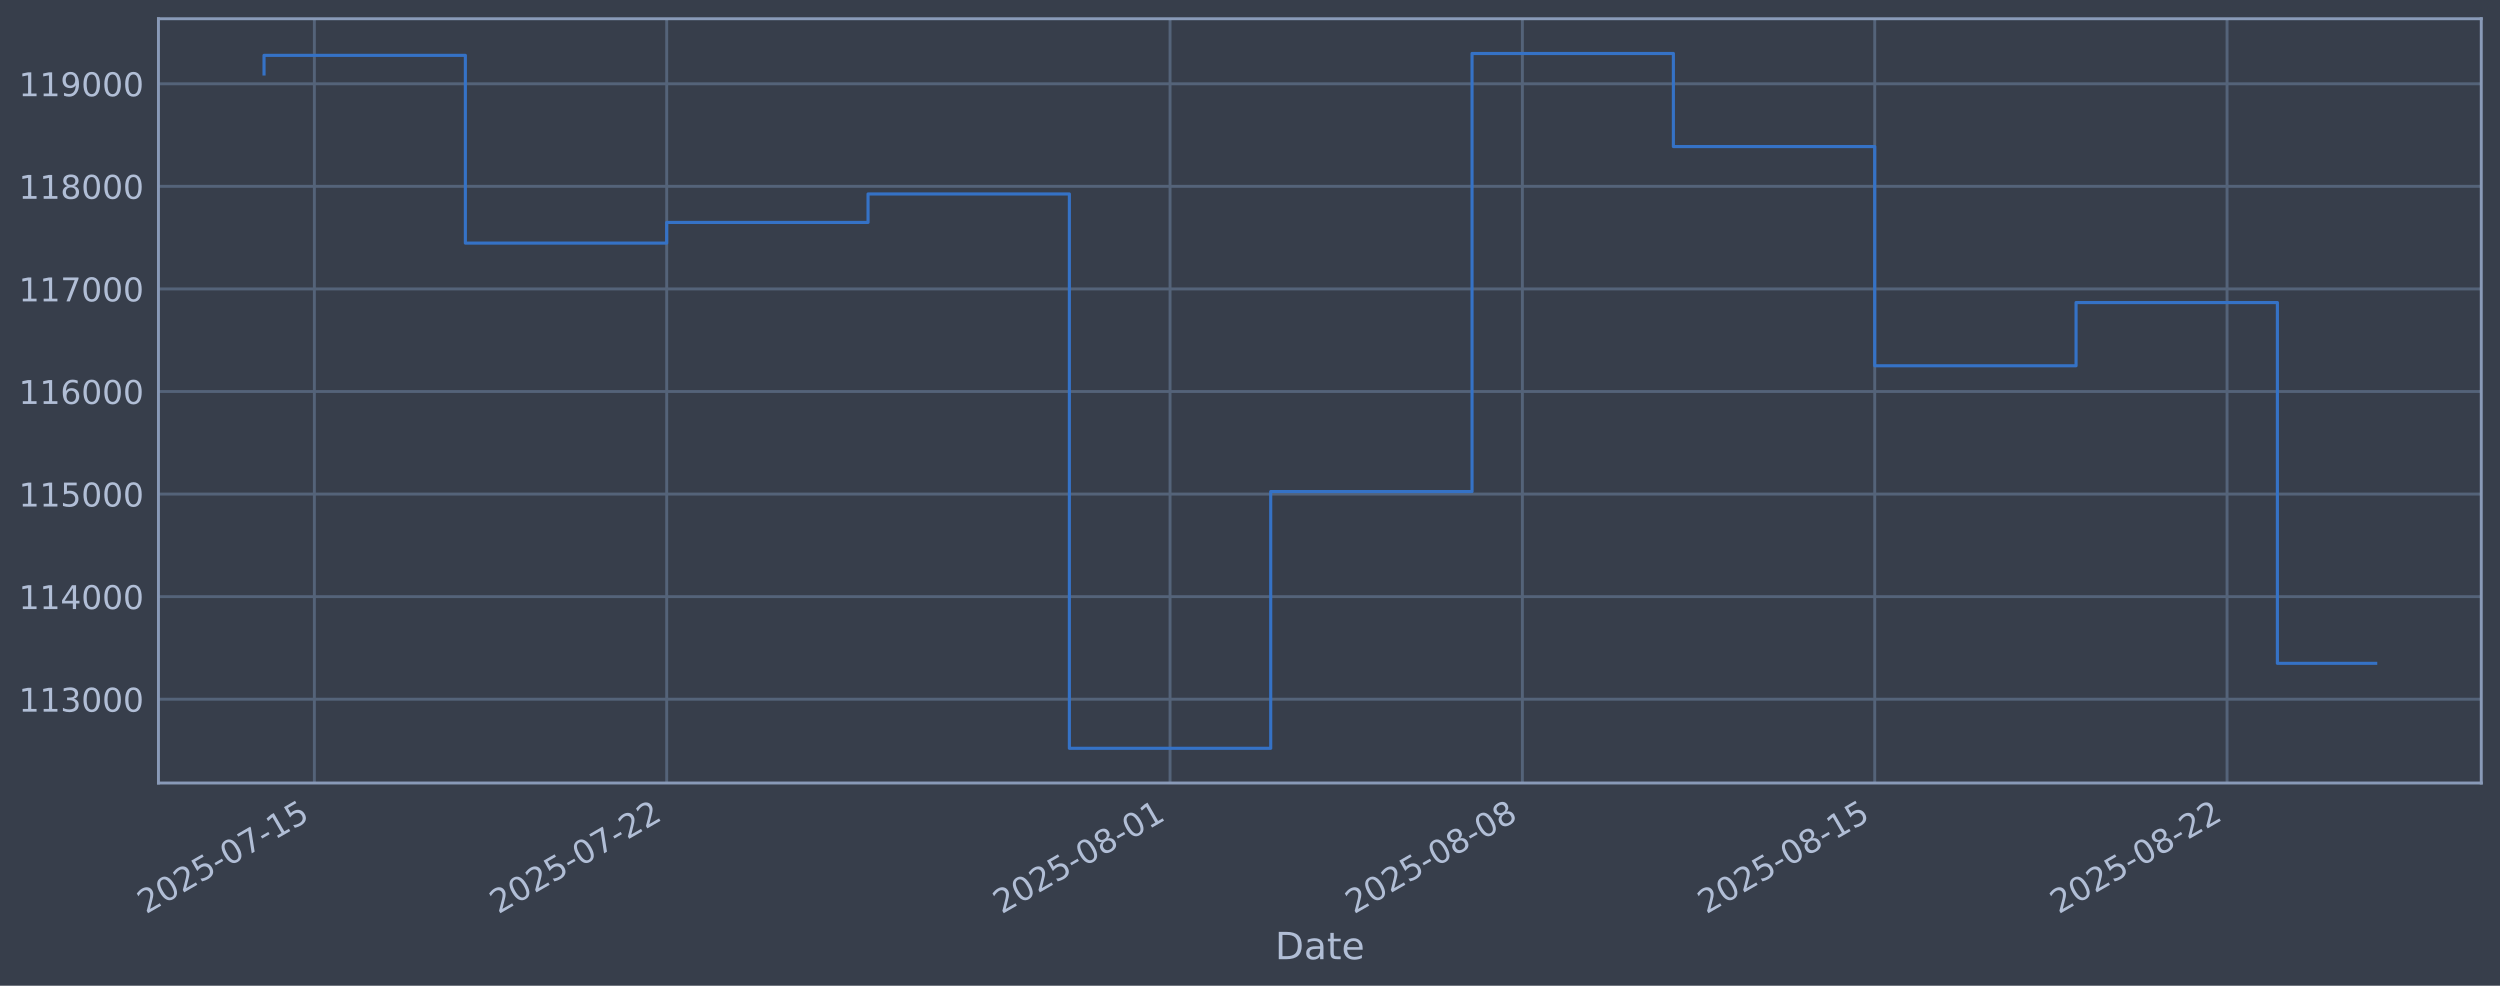
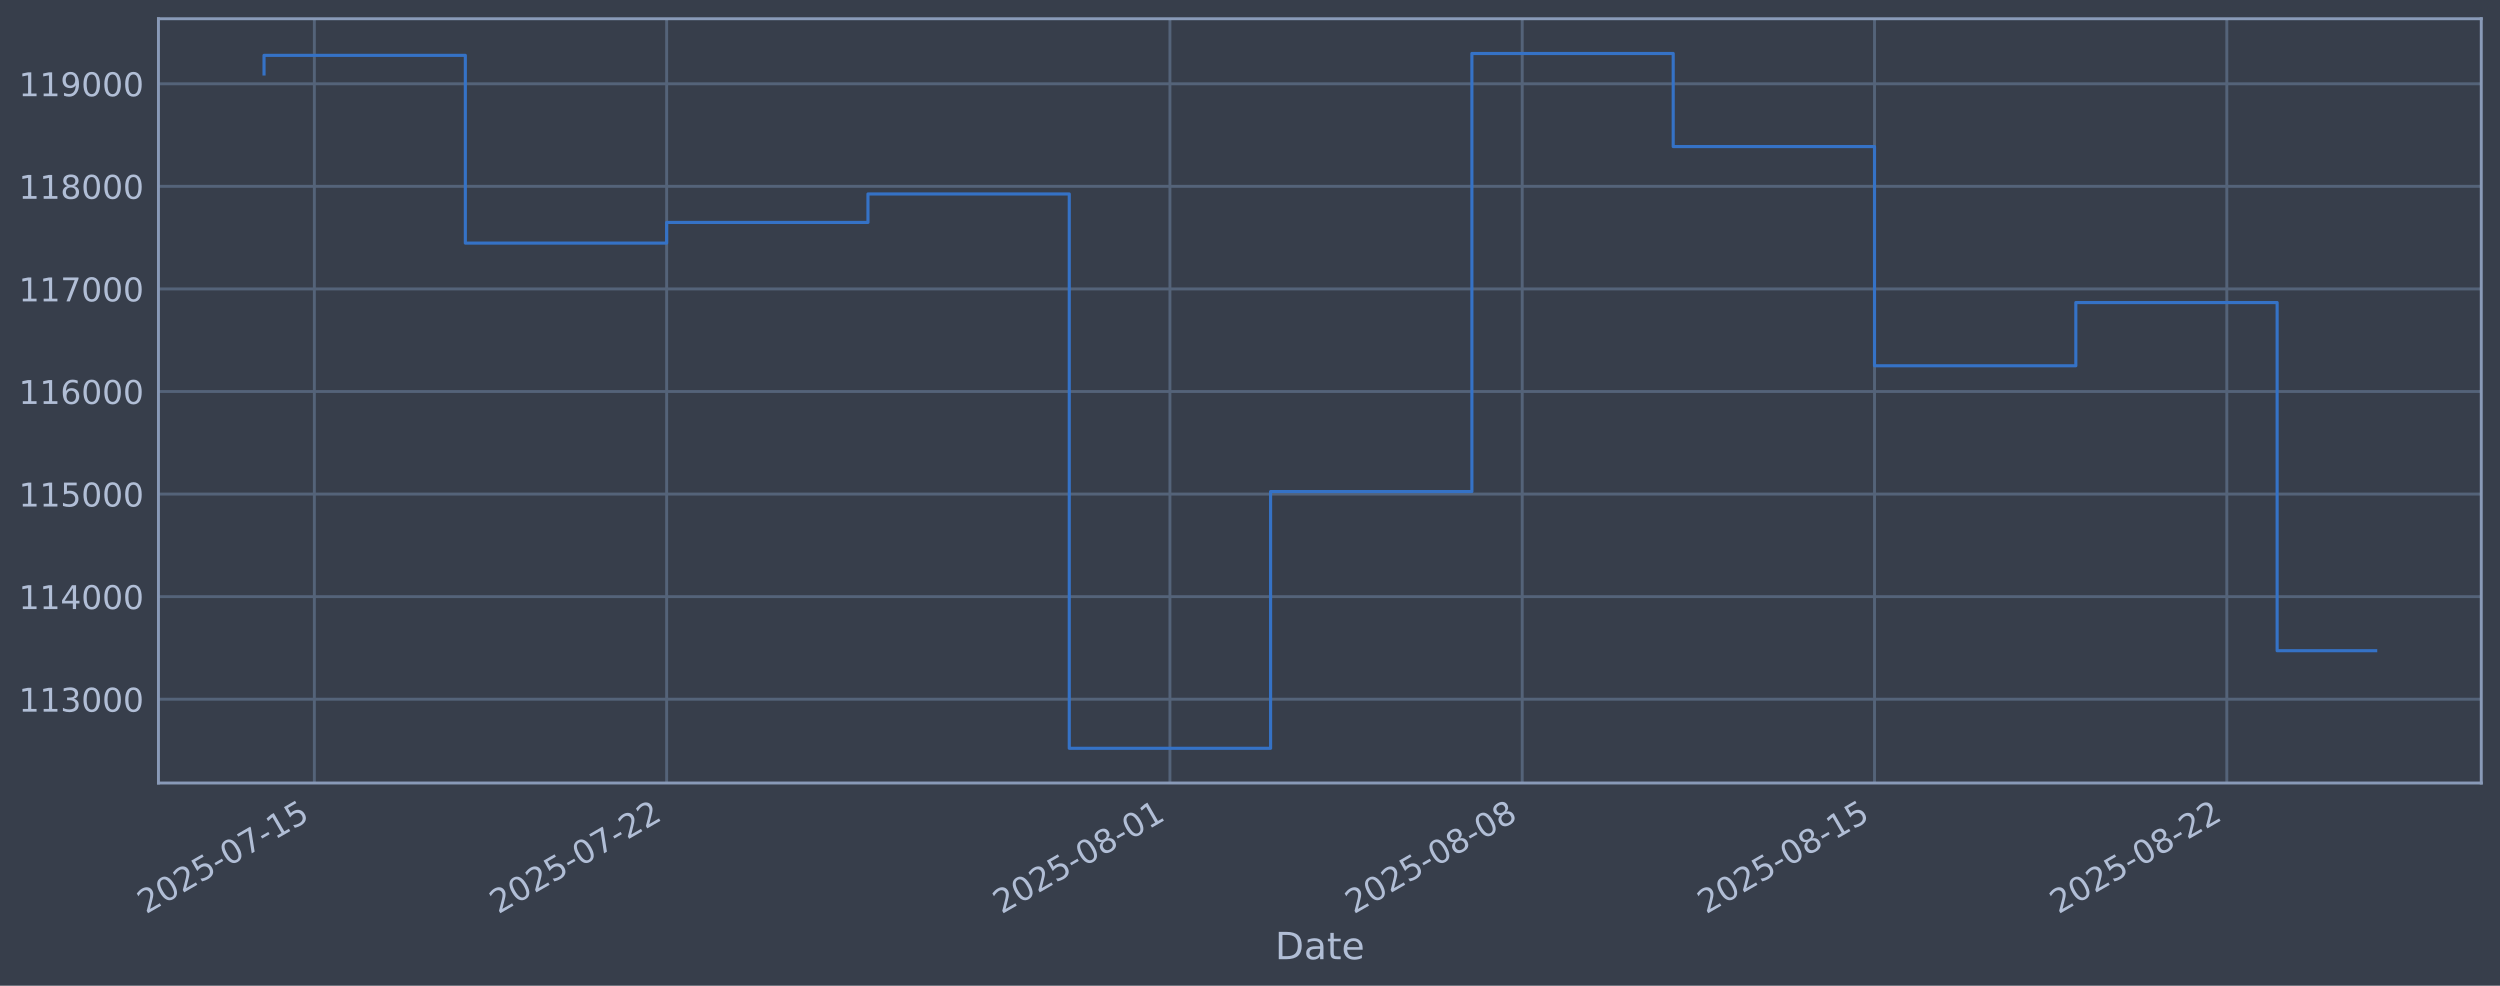
<svg xmlns="http://www.w3.org/2000/svg" xmlns:xlink="http://www.w3.org/1999/xlink" width="960.9pt" height="378.87pt" viewBox="0 0 960.9 378.87" version="1.1">
  <defs>
    <style type="text/css">*{stroke-linejoin: round; stroke-linecap: butt}</style>
  </defs>
  <g id="figure_1">
    <g id="patch_1">
      <path d="M 0 378.87  L 960.9 378.87  L 960.9 0  L 0 0  z " style="fill: #373e4b" />
    </g>
    <g id="axes_1">
      <g id="patch_2">
        <path d="M 60.901 300.96  L 953.701 300.96  L 953.701 7.2  L 60.901 7.2  z " style="fill: #373e4b" />
      </g>
      <g id="matplotlib.axis_1">
        <g id="xtick_1">
          <g id="line2d_1">
-             <path d="M 120.829 300.96  L 120.829 7.2  " clip-path="url(#p9d6896a3d1)" style="fill: none; stroke: #546379; stroke-width: 1.12; stroke-linecap: square" />
+             <path d="M 120.826 300.96  L 120.826 7.2  " clip-path="url(#pf5a057e831)" style="fill: none; stroke: #546379; stroke-width: 1.12; stroke-linecap: square" />
          </g>
          <g id="line2d_2" />
          <g id="text_1">
-             <g style="fill: #b1bed6" transform="translate(56.10319 351.4642) rotate(-30) scale(0.126 -0.126)">
+             <g style="fill: #b1bed6" transform="translate(56.10072 351.4642) rotate(-30) scale(0.126 -0.126)">
              <defs>
                <path id="DejaVuSans-32" d="M 1228 531  L 3431 531  L 3431 0  L 469 0  L 469 531  Q 828 903 1448 1529  Q 2069 2156 2228 2338  Q 2531 2678 2651 2914  Q 2772 3150 2772 3378  Q 2772 3750 2511 3984  Q 2250 4219 1831 4219  Q 1534 4219 1204 4116  Q 875 4013 500 3803  L 500 4441  Q 881 4594 1212 4672  Q 1544 4750 1819 4750  Q 2544 4750 2975 4387  Q 3406 4025 3406 3419  Q 3406 3131 3298 2873  Q 3191 2616 2906 2266  Q 2828 2175 2409 1742  Q 1991 1309 1228 531  z " transform="scale(0.015625)" />
                <path id="DejaVuSans-30" d="M 2034 4250  Q 1547 4250 1301 3770  Q 1056 3291 1056 2328  Q 1056 1369 1301 889  Q 1547 409 2034 409  Q 2525 409 2770 889  Q 3016 1369 3016 2328  Q 3016 3291 2770 3770  Q 2525 4250 2034 4250  z M 2034 4750  Q 2819 4750 3233 4129  Q 3647 3509 3647 2328  Q 3647 1150 3233 529  Q 2819 -91 2034 -91  Q 1250 -91 836 529  Q 422 1150 422 2328  Q 422 3509 836 4129  Q 1250 4750 2034 4750  z " transform="scale(0.015625)" />
                <path id="DejaVuSans-35" d="M 691 4666  L 3169 4666  L 3169 4134  L 1269 4134  L 1269 2991  Q 1406 3038 1543 3061  Q 1681 3084 1819 3084  Q 2600 3084 3056 2656  Q 3513 2228 3513 1497  Q 3513 744 3044 326  Q 2575 -91 1722 -91  Q 1428 -91 1123 -41  Q 819 9 494 109  L 494 744  Q 775 591 1075 516  Q 1375 441 1709 441  Q 2250 441 2565 725  Q 2881 1009 2881 1497  Q 2881 1984 2565 2268  Q 2250 2553 1709 2553  Q 1456 2553 1204 2497  Q 953 2441 691 2322  L 691 4666  z " transform="scale(0.015625)" />
                <path id="DejaVuSans-2d" d="M 313 2009  L 1997 2009  L 1997 1497  L 313 1497  L 313 2009  z " transform="scale(0.015625)" />
                <path id="DejaVuSans-37" d="M 525 4666  L 3525 4666  L 3525 4397  L 1831 0  L 1172 0  L 2766 4134  L 525 4134  L 525 4666  z " transform="scale(0.015625)" />
                <path id="DejaVuSans-31" d="M 794 531  L 1825 531  L 1825 4091  L 703 3866  L 703 4441  L 1819 4666  L 2450 4666  L 2450 531  L 3481 531  L 3481 0  L 794 0  L 794 531  z " transform="scale(0.015625)" />
              </defs>
              <use xlink:href="#DejaVuSans-32" />
              <use xlink:href="#DejaVuSans-30" transform="translate(63.62305 0)" />
              <use xlink:href="#DejaVuSans-32" transform="translate(127.2461 0)" />
              <use xlink:href="#DejaVuSans-35" transform="translate(190.8691 0)" />
              <use xlink:href="#DejaVuSans-2d" transform="translate(254.4922 0)" />
              <use xlink:href="#DejaVuSans-30" transform="translate(290.5762 0)" />
              <use xlink:href="#DejaVuSans-37" transform="translate(354.1992 0)" />
              <use xlink:href="#DejaVuSans-2d" transform="translate(417.8223 0)" />
              <use xlink:href="#DejaVuSans-31" transform="translate(453.9062 0)" />
              <use xlink:href="#DejaVuSans-35" transform="translate(517.5293 0)" />
            </g>
          </g>
        </g>
        <g id="xtick_2">
          <g id="line2d_3">
-             <path d="M 256.253 300.96  L 256.253 7.2  " clip-path="url(#p9d6896a3d1)" style="fill: none; stroke: #546379; stroke-width: 1.12; stroke-linecap: square" />
+             <path d="M 256.234 300.96  L 256.234 7.2  " clip-path="url(#pf5a057e831)" style="fill: none; stroke: #546379; stroke-width: 1.12; stroke-linecap: square" />
          </g>
          <g id="line2d_4" />
          <g id="text_2">
-             <g style="fill: #b1bed6" transform="translate(191.5279 351.4642) rotate(-30) scale(0.126 -0.126)">
+             <g style="fill: #b1bed6" transform="translate(191.5081 351.4642) rotate(-30) scale(0.126 -0.126)">
              <use xlink:href="#DejaVuSans-32" />
              <use xlink:href="#DejaVuSans-30" transform="translate(63.62305 0)" />
              <use xlink:href="#DejaVuSans-32" transform="translate(127.2461 0)" />
              <use xlink:href="#DejaVuSans-35" transform="translate(190.8691 0)" />
              <use xlink:href="#DejaVuSans-2d" transform="translate(254.4922 0)" />
              <use xlink:href="#DejaVuSans-30" transform="translate(290.5762 0)" />
              <use xlink:href="#DejaVuSans-37" transform="translate(354.1992 0)" />
              <use xlink:href="#DejaVuSans-2d" transform="translate(417.8223 0)" />
              <use xlink:href="#DejaVuSans-32" transform="translate(453.9062 0)" />
              <use xlink:href="#DejaVuSans-32" transform="translate(517.5293 0)" />
            </g>
          </g>
        </g>
        <g id="xtick_3">
          <g id="line2d_5">
-             <path d="M 449.717 300.96  L 449.717 7.2  " clip-path="url(#p9d6896a3d1)" style="fill: none; stroke: #546379; stroke-width: 1.12; stroke-linecap: square" />
+             <path d="M 449.673 300.96  L 449.673 7.2  " clip-path="url(#pf5a057e831)" style="fill: none; stroke: #546379; stroke-width: 1.12; stroke-linecap: square" />
          </g>
          <g id="line2d_6" />
          <g id="text_3">
-             <g style="fill: #b1bed6" transform="translate(384.9917 351.4642) rotate(-30) scale(0.126 -0.126)">
+             <g style="fill: #b1bed6" transform="translate(384.9472 351.4642) rotate(-30) scale(0.126 -0.126)">
              <defs>
                <path id="DejaVuSans-38" d="M 2034 2216  Q 1584 2216 1326 1975  Q 1069 1734 1069 1313  Q 1069 891 1326 650  Q 1584 409 2034 409  Q 2484 409 2743 651  Q 3003 894 3003 1313  Q 3003 1734 2745 1975  Q 2488 2216 2034 2216  z M 1403 2484  Q 997 2584 770 2862  Q 544 3141 544 3541  Q 544 4100 942 4425  Q 1341 4750 2034 4750  Q 2731 4750 3128 4425  Q 3525 4100 3525 3541  Q 3525 3141 3298 2862  Q 3072 2584 2669 2484  Q 3125 2378 3379 2068  Q 3634 1759 3634 1313  Q 3634 634 3220 271  Q 2806 -91 2034 -91  Q 1263 -91 848 271  Q 434 634 434 1313  Q 434 1759 690 2068  Q 947 2378 1403 2484  z M 1172 3481  Q 1172 3119 1398 2916  Q 1625 2713 2034 2713  Q 2441 2713 2670 2916  Q 2900 3119 2900 3481  Q 2900 3844 2670 4047  Q 2441 4250 2034 4250  Q 1625 4250 1398 4047  Q 1172 3844 1172 3481  z " transform="scale(0.015625)" />
              </defs>
              <use xlink:href="#DejaVuSans-32" />
              <use xlink:href="#DejaVuSans-30" transform="translate(63.62305 0)" />
              <use xlink:href="#DejaVuSans-32" transform="translate(127.2461 0)" />
              <use xlink:href="#DejaVuSans-35" transform="translate(190.8691 0)" />
              <use xlink:href="#DejaVuSans-2d" transform="translate(254.4922 0)" />
              <use xlink:href="#DejaVuSans-30" transform="translate(290.5762 0)" />
              <use xlink:href="#DejaVuSans-38" transform="translate(354.1992 0)" />
              <use xlink:href="#DejaVuSans-2d" transform="translate(417.8223 0)" />
              <use xlink:href="#DejaVuSans-30" transform="translate(453.9062 0)" />
              <use xlink:href="#DejaVuSans-31" transform="translate(517.5293 0)" />
            </g>
          </g>
        </g>
        <g id="xtick_4">
          <g id="line2d_7">
-             <path d="M 585.142 300.96  L 585.142 7.2  " clip-path="url(#p9d6896a3d1)" style="fill: none; stroke: #546379; stroke-width: 1.12; stroke-linecap: square" />
+             <path d="M 585.08 300.96  L 585.08 7.2  " clip-path="url(#pf5a057e831)" style="fill: none; stroke: #546379; stroke-width: 1.12; stroke-linecap: square" />
          </g>
          <g id="line2d_8" />
          <g id="text_4">
-             <g style="fill: #b1bed6" transform="translate(520.4164 351.4642) rotate(-30) scale(0.126 -0.126)">
+             <g style="fill: #b1bed6" transform="translate(520.3546 351.4642) rotate(-30) scale(0.126 -0.126)">
              <use xlink:href="#DejaVuSans-32" />
              <use xlink:href="#DejaVuSans-30" transform="translate(63.62305 0)" />
              <use xlink:href="#DejaVuSans-32" transform="translate(127.2461 0)" />
              <use xlink:href="#DejaVuSans-35" transform="translate(190.8691 0)" />
              <use xlink:href="#DejaVuSans-2d" transform="translate(254.4922 0)" />
              <use xlink:href="#DejaVuSans-30" transform="translate(290.5762 0)" />
              <use xlink:href="#DejaVuSans-38" transform="translate(354.1992 0)" />
              <use xlink:href="#DejaVuSans-2d" transform="translate(417.8223 0)" />
              <use xlink:href="#DejaVuSans-30" transform="translate(453.9062 0)" />
              <use xlink:href="#DejaVuSans-38" transform="translate(517.5293 0)" />
            </g>
          </g>
        </g>
        <g id="xtick_5">
          <g id="line2d_9">
-             <path d="M 720.567 300.96  L 720.567 7.2  " clip-path="url(#p9d6896a3d1)" style="fill: none; stroke: #546379; stroke-width: 1.12; stroke-linecap: square" />
+             <path d="M 720.487 300.96  L 720.487 7.2  " clip-path="url(#pf5a057e831)" style="fill: none; stroke: #546379; stroke-width: 1.12; stroke-linecap: square" />
          </g>
          <g id="line2d_10" />
          <g id="text_5">
-             <g style="fill: #b1bed6" transform="translate(655.8411 351.4642) rotate(-30) scale(0.126 -0.126)">
+             <g style="fill: #b1bed6" transform="translate(655.7619 351.4642) rotate(-30) scale(0.126 -0.126)">
              <use xlink:href="#DejaVuSans-32" />
              <use xlink:href="#DejaVuSans-30" transform="translate(63.62305 0)" />
              <use xlink:href="#DejaVuSans-32" transform="translate(127.2461 0)" />
              <use xlink:href="#DejaVuSans-35" transform="translate(190.8691 0)" />
              <use xlink:href="#DejaVuSans-2d" transform="translate(254.4922 0)" />
              <use xlink:href="#DejaVuSans-30" transform="translate(290.5762 0)" />
              <use xlink:href="#DejaVuSans-38" transform="translate(354.1992 0)" />
              <use xlink:href="#DejaVuSans-2d" transform="translate(417.8223 0)" />
              <use xlink:href="#DejaVuSans-31" transform="translate(453.9062 0)" />
              <use xlink:href="#DejaVuSans-35" transform="translate(517.5293 0)" />
            </g>
          </g>
        </g>
        <g id="xtick_6">
          <g id="line2d_11">
-             <path d="M 855.991 300.96  L 855.991 7.2  " clip-path="url(#p9d6896a3d1)" style="fill: none; stroke: #546379; stroke-width: 1.12; stroke-linecap: square" />
+             <path d="M 855.895 300.96  L 855.895 7.2  " clip-path="url(#pf5a057e831)" style="fill: none; stroke: #546379; stroke-width: 1.12; stroke-linecap: square" />
          </g>
          <g id="line2d_12" />
          <g id="text_6">
-             <g style="fill: #b1bed6" transform="translate(791.2658 351.4642) rotate(-30) scale(0.126 -0.126)">
+             <g style="fill: #b1bed6" transform="translate(791.1693 351.4642) rotate(-30) scale(0.126 -0.126)">
              <use xlink:href="#DejaVuSans-32" />
              <use xlink:href="#DejaVuSans-30" transform="translate(63.62305 0)" />
              <use xlink:href="#DejaVuSans-32" transform="translate(127.2461 0)" />
              <use xlink:href="#DejaVuSans-35" transform="translate(190.8691 0)" />
              <use xlink:href="#DejaVuSans-2d" transform="translate(254.4922 0)" />
              <use xlink:href="#DejaVuSans-30" transform="translate(290.5762 0)" />
              <use xlink:href="#DejaVuSans-38" transform="translate(354.1992 0)" />
              <use xlink:href="#DejaVuSans-2d" transform="translate(417.8223 0)" />
              <use xlink:href="#DejaVuSans-32" transform="translate(453.9062 0)" />
              <use xlink:href="#DejaVuSans-32" transform="translate(517.5293 0)" />
            </g>
          </g>
        </g>
        <g id="text_7">
          <g style="fill: #b1bed6" transform="translate(490.0914 368.6753) scale(0.144 -0.144)">
            <defs>
              <path id="DejaVuSans-44" d="M 1259 4147  L 1259 519  L 2022 519  Q 2988 519 3436 956  Q 3884 1394 3884 2338  Q 3884 3275 3436 3711  Q 2988 4147 2022 4147  L 1259 4147  z M 628 4666  L 1925 4666  Q 3281 4666 3915 4102  Q 4550 3538 4550 2338  Q 4550 1131 3912 565  Q 3275 0 1925 0  L 628 0  L 628 4666  z " transform="scale(0.015625)" />
              <path id="DejaVuSans-61" d="M 2194 1759  Q 1497 1759 1228 1600  Q 959 1441 959 1056  Q 959 750 1161 570  Q 1363 391 1709 391  Q 2188 391 2477 730  Q 2766 1069 2766 1631  L 2766 1759  L 2194 1759  z M 3341 1997  L 3341 0  L 2766 0  L 2766 531  Q 2569 213 2275 61  Q 1981 -91 1556 -91  Q 1019 -91 701 211  Q 384 513 384 1019  Q 384 1609 779 1909  Q 1175 2209 1959 2209  L 2766 2209  L 2766 2266  Q 2766 2663 2505 2880  Q 2244 3097 1772 3097  Q 1472 3097 1187 3025  Q 903 2953 641 2809  L 641 3341  Q 956 3463 1253 3523  Q 1550 3584 1831 3584  Q 2591 3584 2966 3190  Q 3341 2797 3341 1997  z " transform="scale(0.015625)" />
              <path id="DejaVuSans-74" d="M 1172 4494  L 1172 3500  L 2356 3500  L 2356 3053  L 1172 3053  L 1172 1153  Q 1172 725 1289 603  Q 1406 481 1766 481  L 2356 481  L 2356 0  L 1766 0  Q 1100 0 847 248  Q 594 497 594 1153  L 594 3053  L 172 3053  L 172 3500  L 594 3500  L 594 4494  L 1172 4494  z " transform="scale(0.015625)" />
              <path id="DejaVuSans-65" d="M 3597 1894  L 3597 1613  L 953 1613  Q 991 1019 1311 708  Q 1631 397 2203 397  Q 2534 397 2845 478  Q 3156 559 3463 722  L 3463 178  Q 3153 47 2828 -22  Q 2503 -91 2169 -91  Q 1331 -91 842 396  Q 353 884 353 1716  Q 353 2575 817 3079  Q 1281 3584 2069 3584  Q 2775 3584 3186 3129  Q 3597 2675 3597 1894  z M 3022 2063  Q 3016 2534 2758 2815  Q 2500 3097 2075 3097  Q 1594 3097 1305 2825  Q 1016 2553 972 2059  L 3022 2063  z " transform="scale(0.015625)" />
            </defs>
            <use xlink:href="#DejaVuSans-44" />
            <use xlink:href="#DejaVuSans-61" transform="translate(77.00195 0)" />
            <use xlink:href="#DejaVuSans-74" transform="translate(138.2812 0)" />
            <use xlink:href="#DejaVuSans-65" transform="translate(177.4902 0)" />
          </g>
        </g>
      </g>
      <g id="matplotlib.axis_2">
        <g id="ytick_1">
          <g id="line2d_13">
-             <path d="M 60.901 268.75  L 953.701 268.75  " clip-path="url(#p9d6896a3d1)" style="fill: none; stroke: #546379; stroke-width: 1.12; stroke-linecap: square" />
+             <path d="M 60.901 268.75  L 953.701 268.75  " clip-path="url(#pf5a057e831)" style="fill: none; stroke: #546379; stroke-width: 1.12; stroke-linecap: square" />
          </g>
          <g id="line2d_14" />
          <g id="text_8">
            <g style="fill: #b1bed6" transform="translate(7.2 273.5373) scale(0.126 -0.126)">
              <defs>
                <path id="DejaVuSans-33" d="M 2597 2516  Q 3050 2419 3304 2112  Q 3559 1806 3559 1356  Q 3559 666 3084 287  Q 2609 -91 1734 -91  Q 1441 -91 1130 -33  Q 819 25 488 141  L 488 750  Q 750 597 1062 519  Q 1375 441 1716 441  Q 2309 441 2620 675  Q 2931 909 2931 1356  Q 2931 1769 2642 2001  Q 2353 2234 1838 2234  L 1294 2234  L 1294 2753  L 1863 2753  Q 2328 2753 2575 2939  Q 2822 3125 2822 3475  Q 2822 3834 2567 4026  Q 2313 4219 1838 4219  Q 1578 4219 1281 4162  Q 984 4106 628 3988  L 628 4550  Q 988 4650 1302 4700  Q 1616 4750 1894 4750  Q 2613 4750 3031 4423  Q 3450 4097 3450 3541  Q 3450 3153 3228 2886  Q 3006 2619 2597 2516  z " transform="scale(0.015625)" />
              </defs>
              <use xlink:href="#DejaVuSans-31" />
              <use xlink:href="#DejaVuSans-31" transform="translate(63.62305 0)" />
              <use xlink:href="#DejaVuSans-33" transform="translate(127.2461 0)" />
              <use xlink:href="#DejaVuSans-30" transform="translate(190.8691 0)" />
              <use xlink:href="#DejaVuSans-30" transform="translate(254.4922 0)" />
              <use xlink:href="#DejaVuSans-30" transform="translate(318.1152 0)" />
            </g>
          </g>
        </g>
        <g id="ytick_2">
          <g id="line2d_15">
-             <path d="M 60.901 229.325  L 953.701 229.325  " clip-path="url(#p9d6896a3d1)" style="fill: none; stroke: #546379; stroke-width: 1.12; stroke-linecap: square" />
+             <path d="M 60.901 229.325  L 953.701 229.325  " clip-path="url(#pf5a057e831)" style="fill: none; stroke: #546379; stroke-width: 1.12; stroke-linecap: square" />
          </g>
          <g id="line2d_16" />
          <g id="text_9">
            <g style="fill: #b1bed6" transform="translate(7.2 234.1122) scale(0.126 -0.126)">
              <defs>
                <path id="DejaVuSans-34" d="M 2419 4116  L 825 1625  L 2419 1625  L 2419 4116  z M 2253 4666  L 3047 4666  L 3047 1625  L 3713 1625  L 3713 1100  L 3047 1100  L 3047 0  L 2419 0  L 2419 1100  L 313 1100  L 313 1709  L 2253 4666  z " transform="scale(0.015625)" />
              </defs>
              <use xlink:href="#DejaVuSans-31" />
              <use xlink:href="#DejaVuSans-31" transform="translate(63.62305 0)" />
              <use xlink:href="#DejaVuSans-34" transform="translate(127.2461 0)" />
              <use xlink:href="#DejaVuSans-30" transform="translate(190.8691 0)" />
              <use xlink:href="#DejaVuSans-30" transform="translate(254.4922 0)" />
              <use xlink:href="#DejaVuSans-30" transform="translate(318.1152 0)" />
            </g>
          </g>
        </g>
        <g id="ytick_3">
          <g id="line2d_17">
-             <path d="M 60.901 189.9  L 953.701 189.9  " clip-path="url(#p9d6896a3d1)" style="fill: none; stroke: #546379; stroke-width: 1.12; stroke-linecap: square" />
+             <path d="M 60.901 189.9  L 953.701 189.9  " clip-path="url(#pf5a057e831)" style="fill: none; stroke: #546379; stroke-width: 1.12; stroke-linecap: square" />
          </g>
          <g id="line2d_18" />
          <g id="text_10">
            <g style="fill: #b1bed6" transform="translate(7.2 194.6871) scale(0.126 -0.126)">
              <use xlink:href="#DejaVuSans-31" />
              <use xlink:href="#DejaVuSans-31" transform="translate(63.62305 0)" />
              <use xlink:href="#DejaVuSans-35" transform="translate(127.2461 0)" />
              <use xlink:href="#DejaVuSans-30" transform="translate(190.8691 0)" />
              <use xlink:href="#DejaVuSans-30" transform="translate(254.4922 0)" />
              <use xlink:href="#DejaVuSans-30" transform="translate(318.1152 0)" />
            </g>
          </g>
        </g>
        <g id="ytick_4">
          <g id="line2d_19">
-             <path d="M 60.901 150.475  L 953.701 150.475  " clip-path="url(#p9d6896a3d1)" style="fill: none; stroke: #546379; stroke-width: 1.12; stroke-linecap: square" />
+             <path d="M 60.901 150.475  L 953.701 150.475  " clip-path="url(#pf5a057e831)" style="fill: none; stroke: #546379; stroke-width: 1.12; stroke-linecap: square" />
          </g>
          <g id="line2d_20" />
          <g id="text_11">
            <g style="fill: #b1bed6" transform="translate(7.2 155.262) scale(0.126 -0.126)">
              <defs>
                <path id="DejaVuSans-36" d="M 2113 2584  Q 1688 2584 1439 2293  Q 1191 2003 1191 1497  Q 1191 994 1439 701  Q 1688 409 2113 409  Q 2538 409 2786 701  Q 3034 994 3034 1497  Q 3034 2003 2786 2293  Q 2538 2584 2113 2584  z M 3366 4563  L 3366 3988  Q 3128 4100 2886 4159  Q 2644 4219 2406 4219  Q 1781 4219 1451 3797  Q 1122 3375 1075 2522  Q 1259 2794 1537 2939  Q 1816 3084 2150 3084  Q 2853 3084 3261 2657  Q 3669 2231 3669 1497  Q 3669 778 3244 343  Q 2819 -91 2113 -91  Q 1303 -91 875 529  Q 447 1150 447 2328  Q 447 3434 972 4092  Q 1497 4750 2381 4750  Q 2619 4750 2861 4703  Q 3103 4656 3366 4563  z " transform="scale(0.015625)" />
              </defs>
              <use xlink:href="#DejaVuSans-31" />
              <use xlink:href="#DejaVuSans-31" transform="translate(63.62305 0)" />
              <use xlink:href="#DejaVuSans-36" transform="translate(127.2461 0)" />
              <use xlink:href="#DejaVuSans-30" transform="translate(190.8691 0)" />
              <use xlink:href="#DejaVuSans-30" transform="translate(254.4922 0)" />
              <use xlink:href="#DejaVuSans-30" transform="translate(318.1152 0)" />
            </g>
          </g>
        </g>
        <g id="ytick_5">
          <g id="line2d_21">
-             <path d="M 60.901 111.05  L 953.701 111.05  " clip-path="url(#p9d6896a3d1)" style="fill: none; stroke: #546379; stroke-width: 1.12; stroke-linecap: square" />
+             <path d="M 60.901 111.05  L 953.701 111.05  " clip-path="url(#pf5a057e831)" style="fill: none; stroke: #546379; stroke-width: 1.12; stroke-linecap: square" />
          </g>
          <g id="line2d_22" />
          <g id="text_12">
            <g style="fill: #b1bed6" transform="translate(7.2 115.8369) scale(0.126 -0.126)">
              <use xlink:href="#DejaVuSans-31" />
              <use xlink:href="#DejaVuSans-31" transform="translate(63.62305 0)" />
              <use xlink:href="#DejaVuSans-37" transform="translate(127.2461 0)" />
              <use xlink:href="#DejaVuSans-30" transform="translate(190.8691 0)" />
              <use xlink:href="#DejaVuSans-30" transform="translate(254.4922 0)" />
              <use xlink:href="#DejaVuSans-30" transform="translate(318.1152 0)" />
            </g>
          </g>
        </g>
        <g id="ytick_6">
          <g id="line2d_23">
-             <path d="M 60.901 71.625  L 953.701 71.625  " clip-path="url(#p9d6896a3d1)" style="fill: none; stroke: #546379; stroke-width: 1.12; stroke-linecap: square" />
+             <path d="M 60.901 71.625  L 953.701 71.625  " clip-path="url(#pf5a057e831)" style="fill: none; stroke: #546379; stroke-width: 1.12; stroke-linecap: square" />
          </g>
          <g id="line2d_24" />
          <g id="text_13">
            <g style="fill: #b1bed6" transform="translate(7.2 76.4118) scale(0.126 -0.126)">
              <use xlink:href="#DejaVuSans-31" />
              <use xlink:href="#DejaVuSans-31" transform="translate(63.62305 0)" />
              <use xlink:href="#DejaVuSans-38" transform="translate(127.2461 0)" />
              <use xlink:href="#DejaVuSans-30" transform="translate(190.8691 0)" />
              <use xlink:href="#DejaVuSans-30" transform="translate(254.4922 0)" />
              <use xlink:href="#DejaVuSans-30" transform="translate(318.1152 0)" />
            </g>
          </g>
        </g>
        <g id="ytick_7">
          <g id="line2d_25">
-             <path d="M 60.901 32.2  L 953.701 32.2  " clip-path="url(#p9d6896a3d1)" style="fill: none; stroke: #546379; stroke-width: 1.12; stroke-linecap: square" />
+             <path d="M 60.901 32.2  L 953.701 32.2  " clip-path="url(#pf5a057e831)" style="fill: none; stroke: #546379; stroke-width: 1.12; stroke-linecap: square" />
          </g>
          <g id="line2d_26" />
          <g id="text_14">
            <g style="fill: #b1bed6" transform="translate(7.2 36.9867) scale(0.126 -0.126)">
              <defs>
                <path id="DejaVuSans-39" d="M 703 97  L 703 672  Q 941 559 1184 500  Q 1428 441 1663 441  Q 2288 441 2617 861  Q 2947 1281 2994 2138  Q 2813 1869 2534 1725  Q 2256 1581 1919 1581  Q 1219 1581 811 2004  Q 403 2428 403 3163  Q 403 3881 828 4315  Q 1253 4750 1959 4750  Q 2769 4750 3195 4129  Q 3622 3509 3622 2328  Q 3622 1225 3098 567  Q 2575 -91 1691 -91  Q 1453 -91 1209 -44  Q 966 3 703 97  z M 1959 2075  Q 2384 2075 2632 2365  Q 2881 2656 2881 3163  Q 2881 3666 2632 3958  Q 2384 4250 1959 4250  Q 1534 4250 1286 3958  Q 1038 3666 1038 3163  Q 1038 2656 1286 2365  Q 1534 2075 1959 2075  z " transform="scale(0.015625)" />
              </defs>
              <use xlink:href="#DejaVuSans-31" />
              <use xlink:href="#DejaVuSans-31" transform="translate(63.62305 0)" />
              <use xlink:href="#DejaVuSans-39" transform="translate(127.2461 0)" />
              <use xlink:href="#DejaVuSans-30" transform="translate(190.8691 0)" />
              <use xlink:href="#DejaVuSans-30" transform="translate(254.4922 0)" />
              <use xlink:href="#DejaVuSans-30" transform="translate(318.1152 0)" />
            </g>
          </g>
        </g>
      </g>
      <g id="line2d_27">
-         <path d="M 101.482 28.439  L 101.482 21.285  L 178.868 21.285  L 178.868 93.435  L 256.253 93.435  L 256.253 85.489  L 333.639 85.489  L 333.639 74.56  L 411.024 74.56  L 411.024 287.607  L 488.41 287.607  L 488.41 188.936  L 565.796 188.936  L 565.796 20.553  L 643.181 20.553  L 643.181 56.332  L 720.567 56.332  L 720.567 140.575  L 797.952 140.575  L 797.952 116.295  L 875.338 116.295  L 875.338 254.959  L 913.119 254.959  " clip-path="url(#p9d6896a3d1)" style="fill: none; stroke: #3572c6; stroke-width: 1.2; stroke-linecap: square" />
+         <path d="M 101.482 28.439  L 101.482 21.285  L 178.858 21.285  L 178.858 93.435  L 256.234 93.435  L 256.234 85.489  L 333.609 85.489  L 333.609 74.56  L 410.985 74.56  L 410.985 287.607  L 488.361 287.607  L 488.361 188.936  L 565.736 188.936  L 565.736 20.553  L 643.112 20.553  L 643.112 56.332  L 720.487 56.332  L 720.487 140.575  L 797.863 140.575  L 797.863 116.295  L 875.239 116.295  L 875.239 250.105  L 913.119 250.105  " clip-path="url(#pf5a057e831)" style="fill: none; stroke: #3572c6; stroke-width: 1.2; stroke-linecap: square" />
      </g>
      <g id="patch_3">
        <path d="M 60.901 300.96  L 60.901 7.2  " style="fill: none; stroke: #899ab8; stroke-width: 1.12; stroke-linejoin: miter; stroke-linecap: square" />
      </g>
      <g id="patch_4">
        <path d="M 953.701 300.96  L 953.701 7.2  " style="fill: none; stroke: #899ab8; stroke-width: 1.12; stroke-linejoin: miter; stroke-linecap: square" />
      </g>
      <g id="patch_5">
        <path d="M 60.901 300.96  L 953.701 300.96  " style="fill: none; stroke: #899ab8; stroke-width: 1.12; stroke-linejoin: miter; stroke-linecap: square" />
      </g>
      <g id="patch_6">
        <path d="M 60.901 7.2  L 953.701 7.2  " style="fill: none; stroke: #899ab8; stroke-width: 1.12; stroke-linejoin: miter; stroke-linecap: square" />
      </g>
    </g>
  </g>
  <defs>
-     <clipPath id="p9d6896a3d1">
+     <clipPath id="pf5a057e831">
      <rect x="60.901" y="7.2" width="892.8" height="293.76" />
    </clipPath>
  </defs>
</svg>
